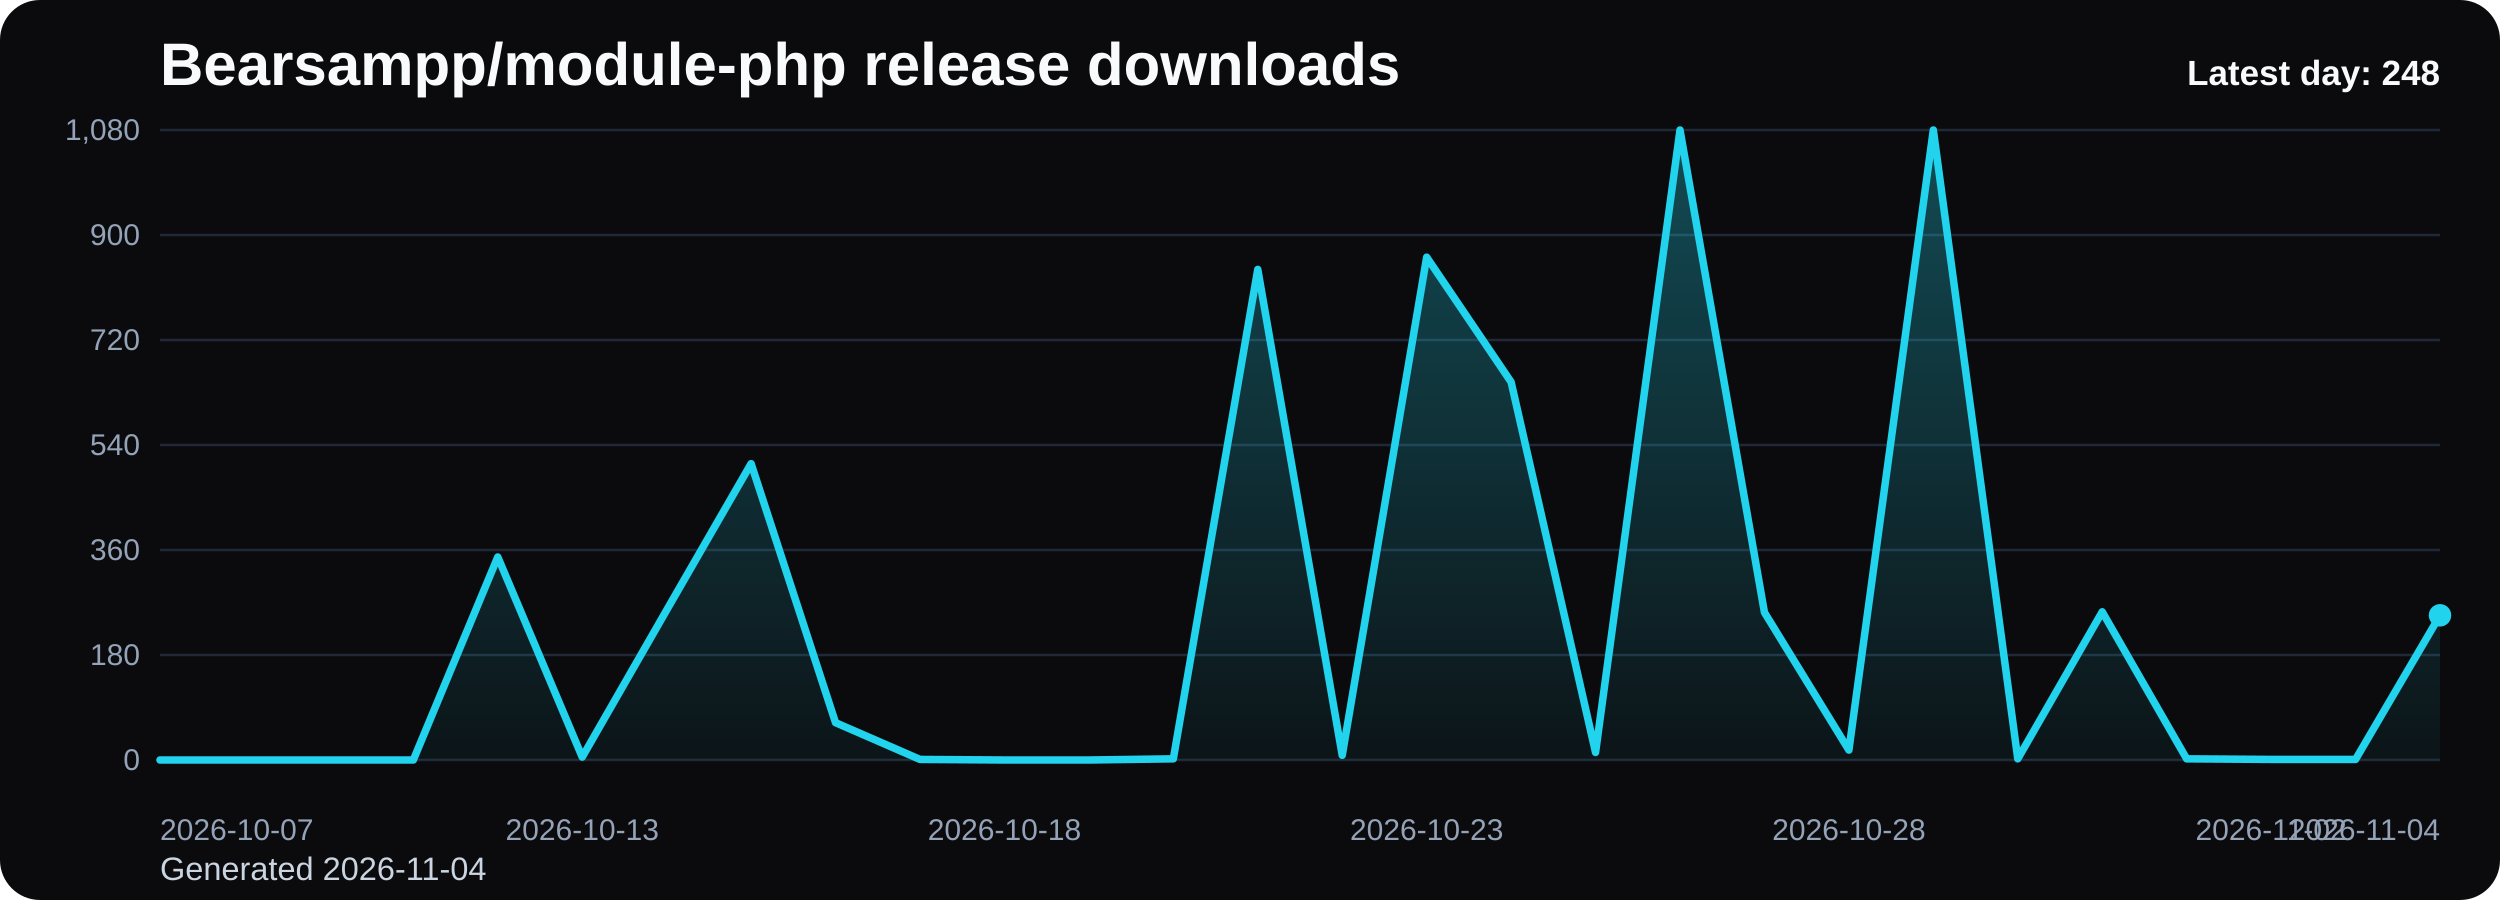
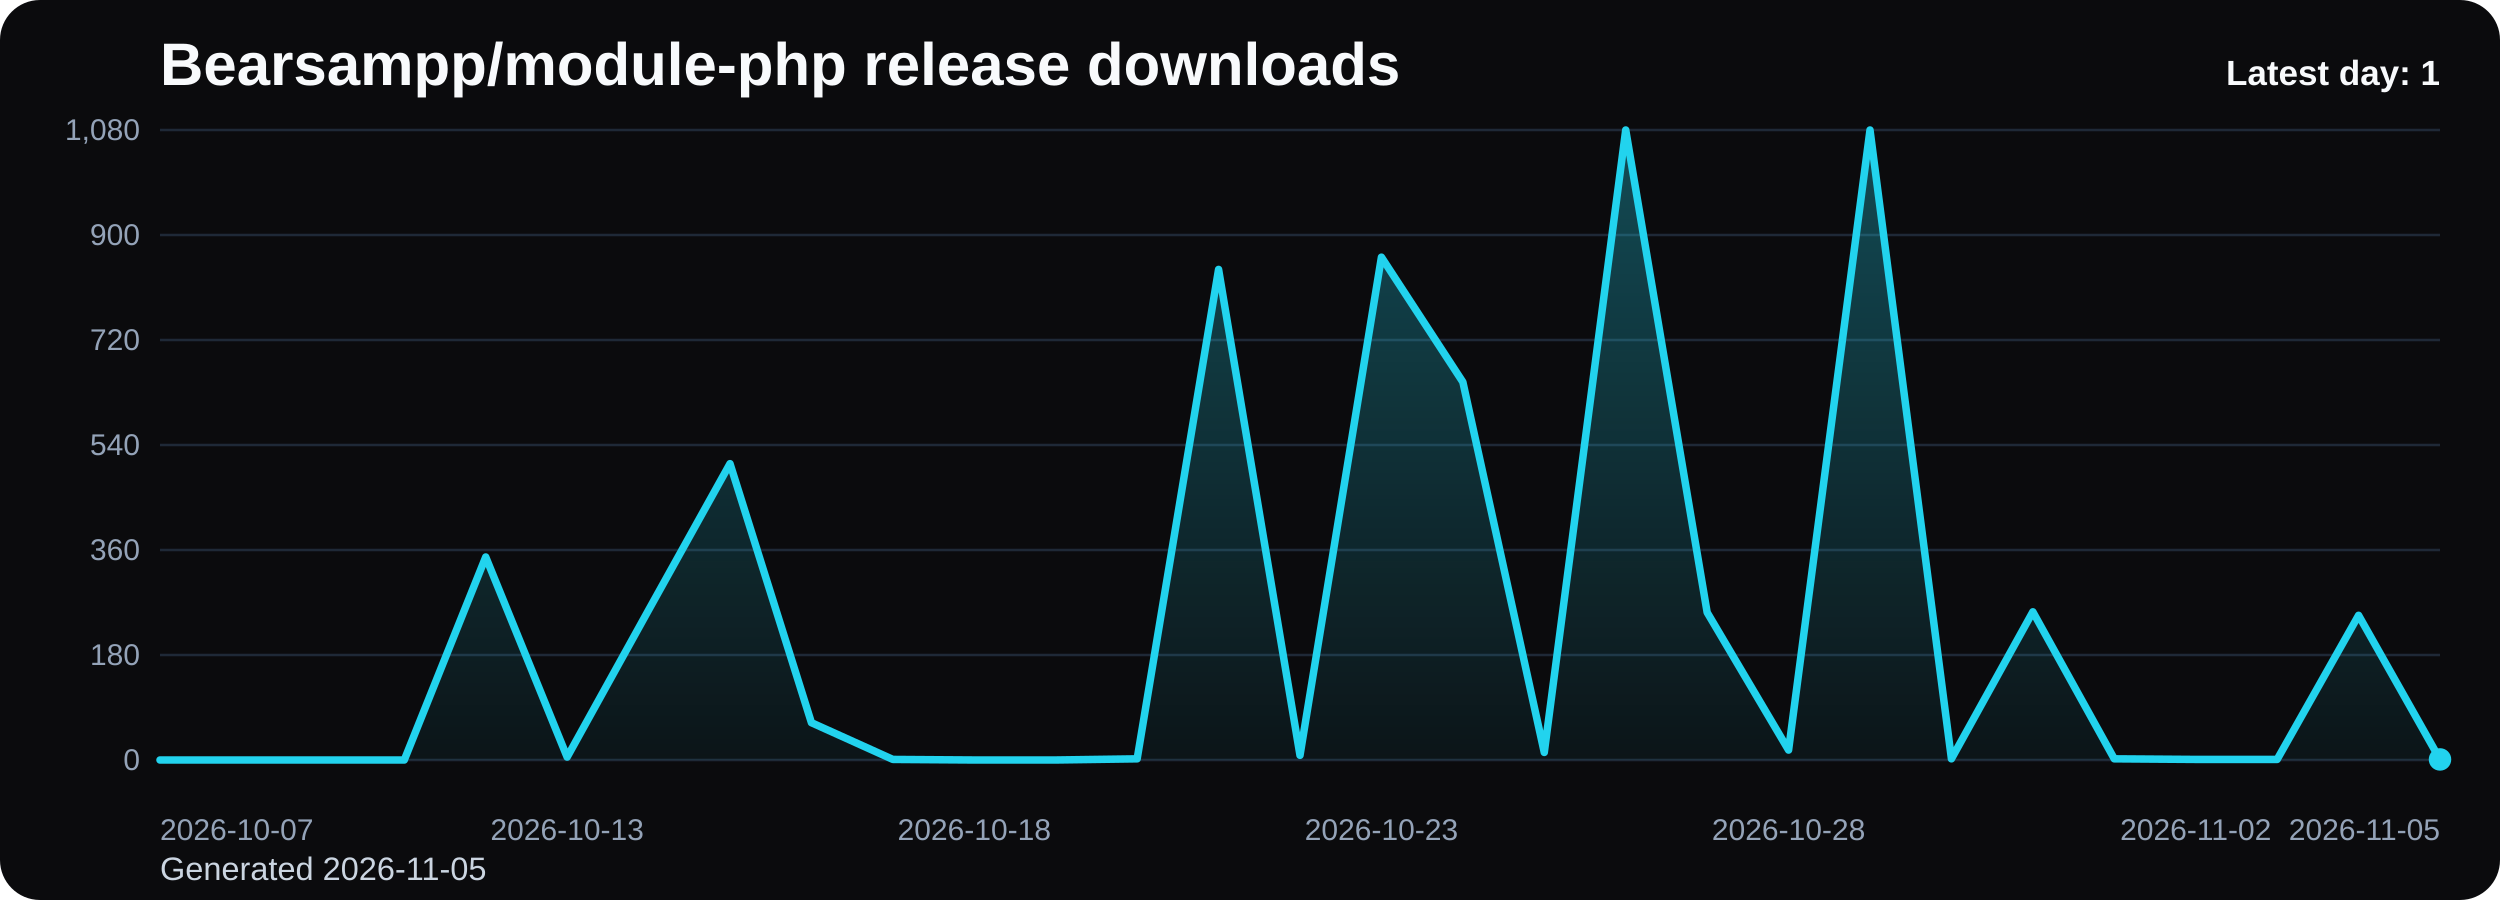
<svg xmlns="http://www.w3.org/2000/svg" viewBox="0 0 1000 360" role="img" aria-label="Bearsampp/module-php release downloads chart">
  <defs>
    <linearGradient id="fill-daily-black" x1="0" y1="0" x2="0" y2="1">
      <stop offset="0%" stop-color="#22d3ee" stop-opacity="0.32" />
      <stop offset="100%" stop-color="#22d3ee" stop-opacity="0.05" />
    </linearGradient>
    <style>
      .bg { fill: #0b0b0d; }
      .title { font: 700 24px Arial, sans-serif; fill: #f8fafc; }
      .sub { font: 400 13px Arial, sans-serif; fill: #cbd5e1; }
      .grid { stroke: #1f2937; stroke-width: 1; }
      .axis { font: 400 12px Arial, sans-serif; fill: #94a3b8; }
      .line { fill: none; stroke: #22d3ee; stroke-width: 3; stroke-linecap: round; stroke-linejoin: round; }
      .dot { fill: #22d3ee; }
      .value { font: 600 11px Arial, sans-serif; fill: #cbd5e1; }
      .latest { font: 700 14px Arial, sans-serif; fill: #f8fafc; }
    </style>
  </defs>
  <rect class="bg" x="0" y="0" width="1000" height="360" rx="16" />
  <text class="title" x="64" y="34">Bearsampp/module-php release downloads</text>
-   <text class="sub" x="64" y="352">Generated 2026-11-04</text>
+   <text class="sub" x="64" y="352">Generated 2026-11-05</text>
  <line x1="64" y1="52.00" x2="976" y2="52.00" class="grid" />
  <text x="56" y="56.00" text-anchor="end" class="axis">1,080</text>
  <line x1="64" y1="94.00" x2="976" y2="94.00" class="grid" />
  <text x="56" y="98.00" text-anchor="end" class="axis">900</text>
  <line x1="64" y1="136.00" x2="976" y2="136.00" class="grid" />
  <text x="56" y="140.00" text-anchor="end" class="axis">720</text>
  <line x1="64" y1="178.00" x2="976" y2="178.00" class="grid" />
  <text x="56" y="182.00" text-anchor="end" class="axis">540</text>
  <line x1="64" y1="220.00" x2="976" y2="220.00" class="grid" />
  <text x="56" y="224.00" text-anchor="end" class="axis">360</text>
  <line x1="64" y1="262.00" x2="976" y2="262.00" class="grid" />
  <text x="56" y="266.00" text-anchor="end" class="axis">180</text>
  <line x1="64" y1="304.00" x2="976" y2="304.00" class="grid" />
  <text x="56" y="308.00" text-anchor="end" class="axis">0</text>
-   <path d="M 64.00 304 L 64.00 304.00 L 97.78 304.00 L 131.56 304.00 L 165.33 304.00 L 199.11 222.80 L 232.89 302.83 L 266.67 244.03 L 300.44 185.47 L 334.22 289.07 L 368.00 303.77 L 401.78 304.00 L 435.56 304.00 L 469.33 303.53 L 503.11 107.77 L 536.89 302.13 L 570.67 102.87 L 604.44 152.80 L 638.22 300.97 L 672.00 52.00 L 705.78 244.97 L 739.56 300.03 L 773.33 52.00 L 807.11 303.53 L 840.89 244.73 L 874.67 303.53 L 908.44 303.77 L 942.22 303.77 L 976.00 246.13 L 976.00 304 Z" fill="url(#fill-daily-black)" />
-   <polyline class="line" points="64.00,304.00 97.78,304.00 131.56,304.00 165.33,304.00 199.11,222.80 232.89,302.83 266.67,244.03 300.44,185.47 334.22,289.07 368.00,303.77 401.78,304.00 435.56,304.00 469.33,303.53 503.11,107.77 536.89,302.13 570.67,102.87 604.44,152.80 638.22,300.97 672.00,52.00 705.78,244.97 739.56,300.03 773.33,52.00 807.11,303.53 840.89,244.73 874.67,303.53 908.44,303.77 942.22,303.77 976.00,246.13" />
-   <circle class="dot" cx="976.00" cy="246.13" r="4.5" />
+   <path d="M 64.00 304 L 64.00 304.00 L 96.57 304.00 L 129.14 304.00 L 161.71 304.00 L 194.29 222.80 L 226.86 302.83 L 259.43 244.03 L 292.00 185.47 L 324.57 289.07 L 357.14 303.77 L 389.71 304.00 L 422.29 304.00 L 454.86 303.53 L 487.43 107.77 L 520.00 302.13 L 552.57 102.87 L 585.14 152.80 L 617.71 300.97 L 650.29 52.00 L 682.86 244.97 L 715.43 300.03 L 748.00 52.00 L 780.57 303.53 L 813.14 244.73 L 845.71 303.53 L 878.29 303.77 L 910.86 303.77 L 943.43 246.13 L 976.00 303.77 L 976.00 304 Z" fill="url(#fill-daily-black)" />
+   <polyline class="line" points="64.00,304.00 96.57,304.00 129.14,304.00 161.71,304.00 194.29,222.80 226.86,302.83 259.43,244.03 292.00,185.47 324.57,289.07 357.14,303.77 389.71,304.00 422.29,304.00 454.86,303.53 487.43,107.77 520.00,302.13 552.57,102.87 585.14,152.80 617.71,300.97 650.29,52.00 682.86,244.97 715.43,300.03 748.00,52.00 780.57,303.53 813.14,244.73 845.71,303.53 878.29,303.77 910.86,303.77 943.43,246.13 976.00,303.77" />
+   <circle class="dot" cx="976.00" cy="303.77" r="4.5" />
  <text class="axis" x="64.00" y="336" text-anchor="start">2026-10-07</text>
-   <text class="axis" x="232.89" y="336" text-anchor="middle">2026-10-13</text>
-   <text class="axis" x="401.78" y="336" text-anchor="middle">2026-10-18</text>
-   <text class="axis" x="570.67" y="336" text-anchor="middle">2026-10-23</text>
-   <text class="axis" x="739.56" y="336" text-anchor="middle">2026-10-28</text>
-   <text class="axis" x="908.44" y="336" text-anchor="middle">2026-11-02</text>
-   <text class="axis" x="976.00" y="336" text-anchor="end">2026-11-04</text>
-   <text class="latest" x="976" y="34" text-anchor="end">Latest day: 248</text>
+   <text class="axis" x="226.86" y="336" text-anchor="middle">2026-10-13</text>
+   <text class="axis" x="389.71" y="336" text-anchor="middle">2026-10-18</text>
+   <text class="axis" x="552.57" y="336" text-anchor="middle">2026-10-23</text>
+   <text class="axis" x="715.43" y="336" text-anchor="middle">2026-10-28</text>
+   <text class="axis" x="878.29" y="336" text-anchor="middle">2026-11-02</text>
+   <text class="axis" x="976.00" y="336" text-anchor="end">2026-11-05</text>
+   <text class="latest" x="976" y="34" text-anchor="end">Latest day: 1</text>
</svg>
